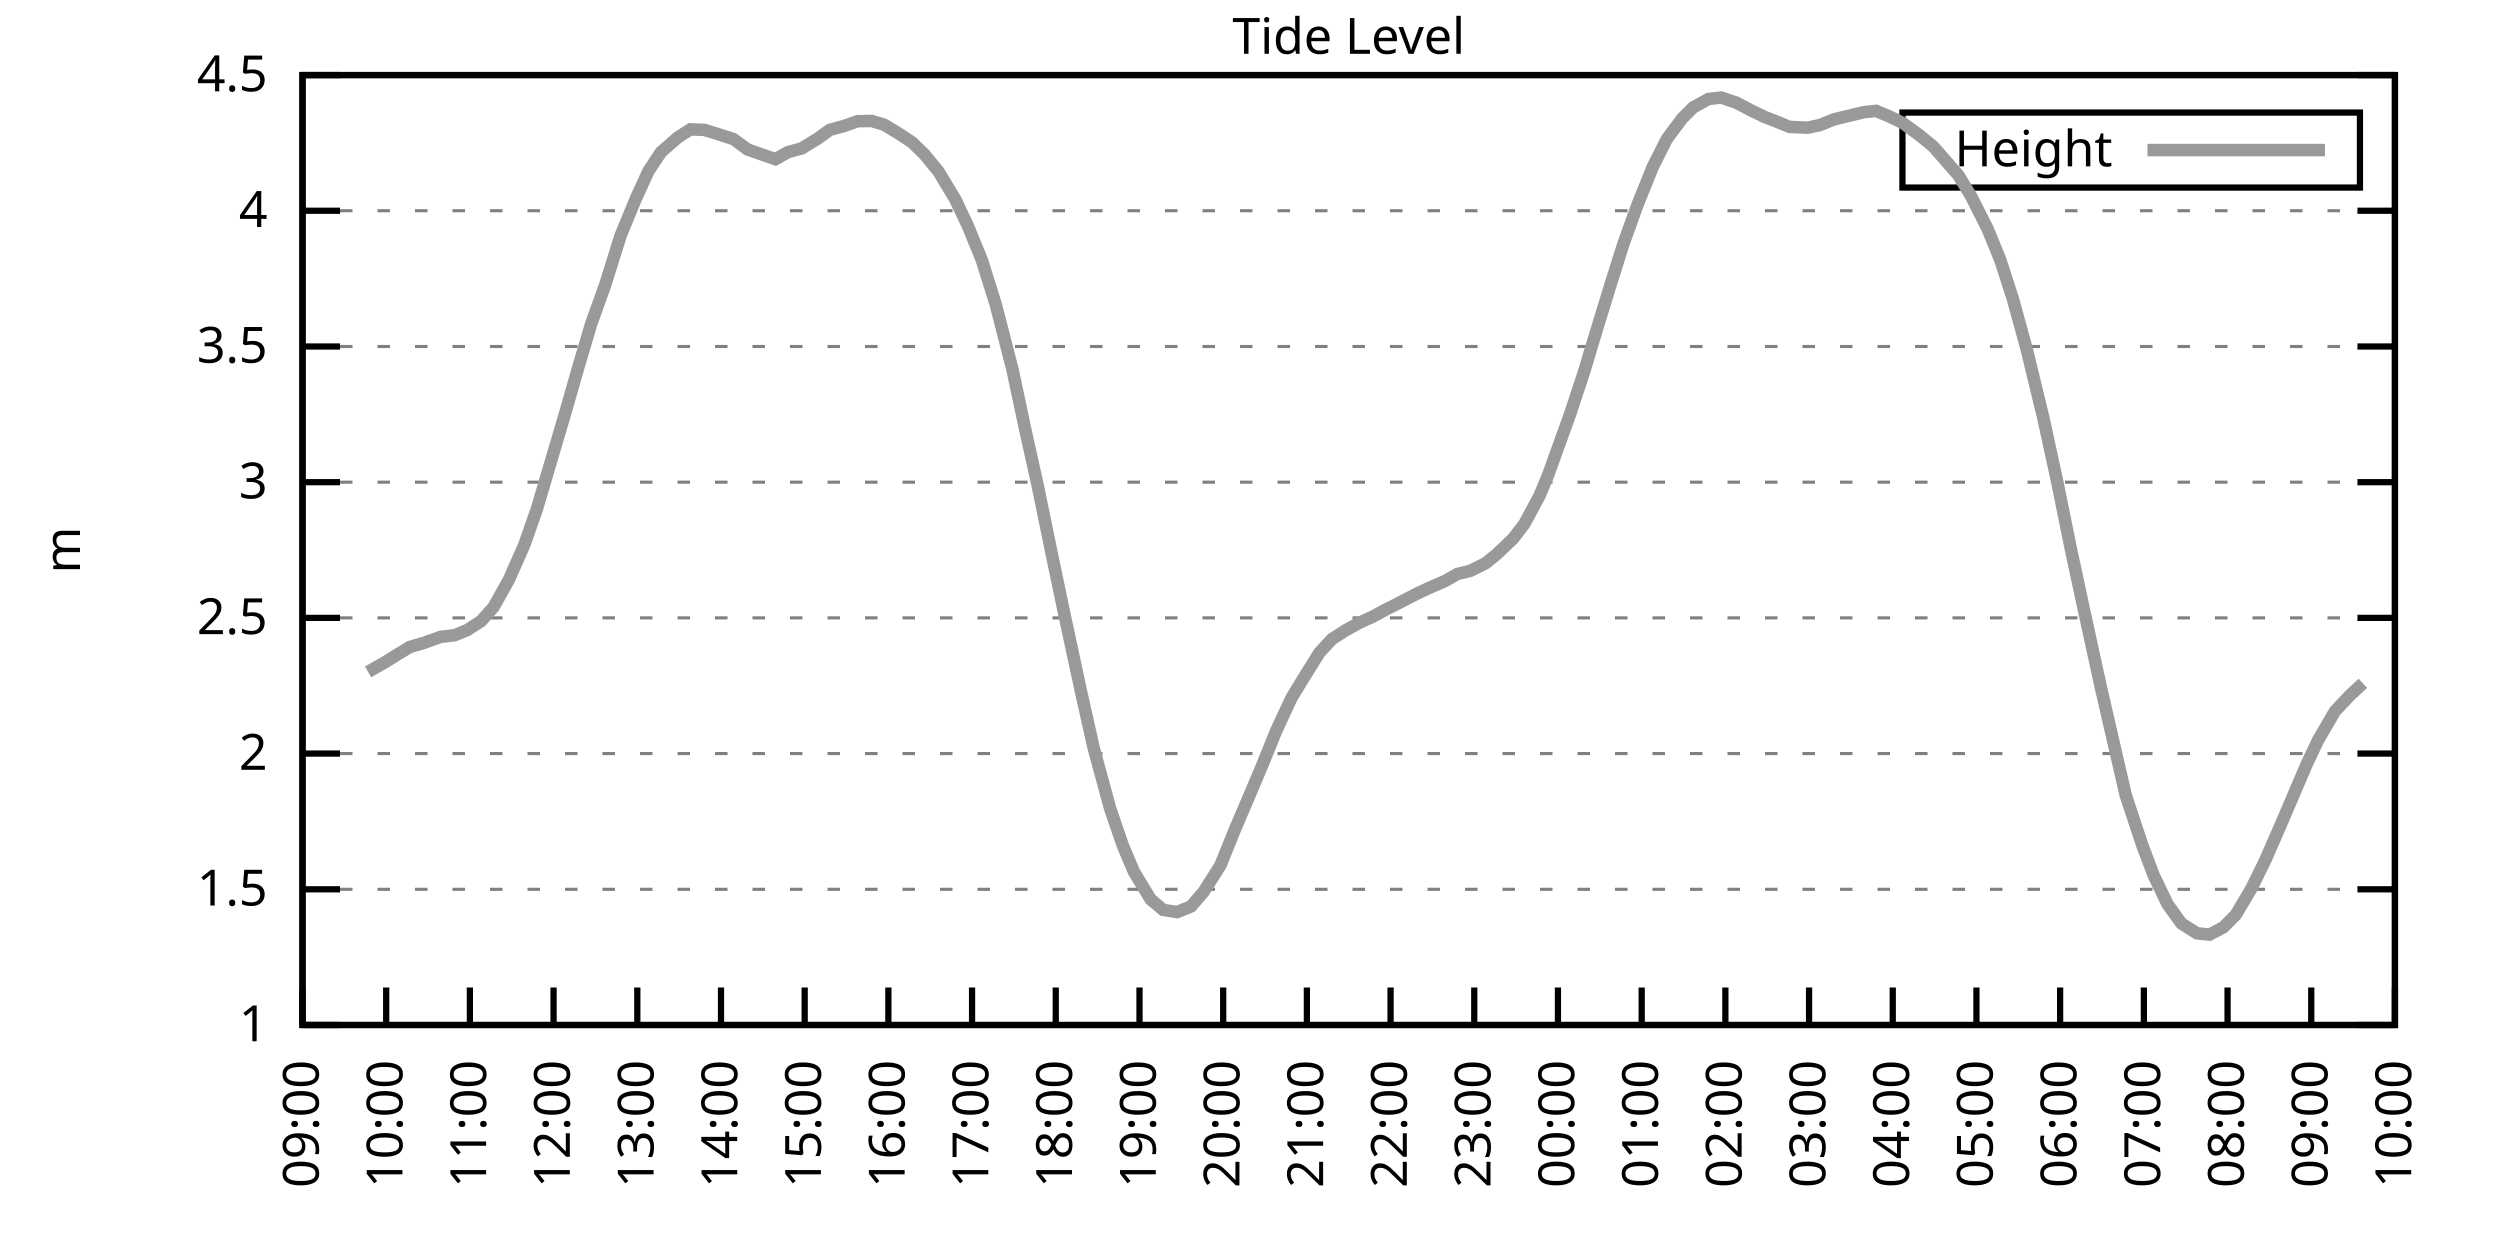
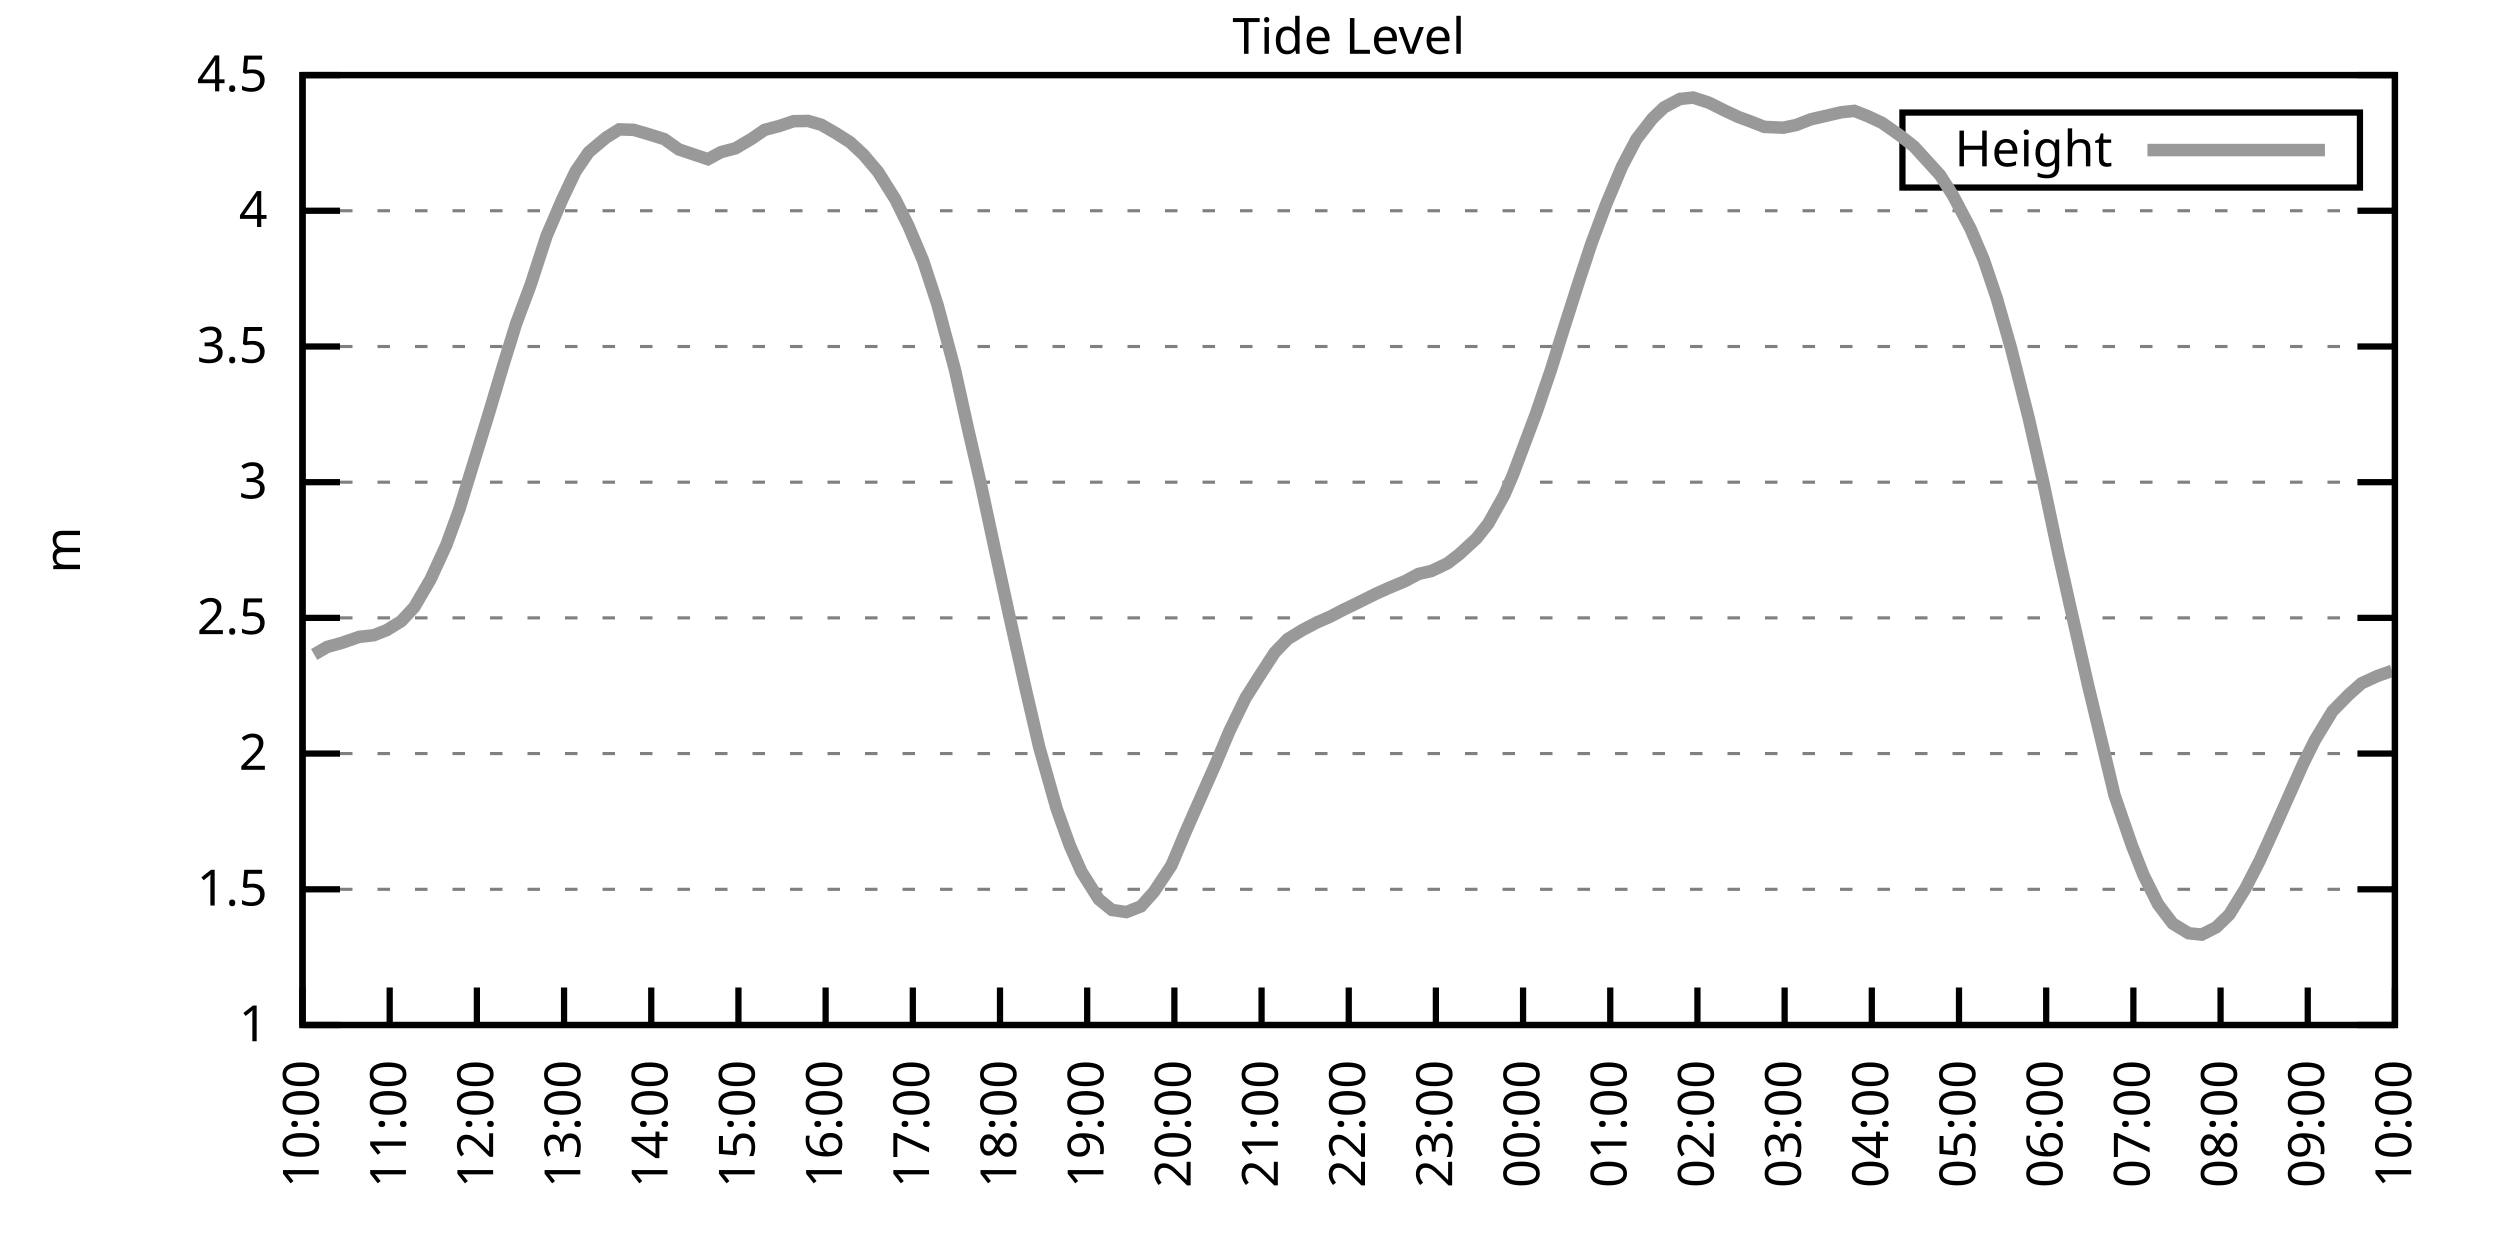
<svg xmlns="http://www.w3.org/2000/svg" xmlns:xlink="http://www.w3.org/1999/xlink" width="400" height="200" viewBox="0 0 400 200">
  <g id="gnuplot_canvas">
    <rect x="0" y="0" width="400" height="200" fill="none" />
    <defs>
      <circle id="gpDot" r="0.5" stroke-width="0.5" stroke="currentColor" />
      <path id="gpPt0" stroke-width="0.333" stroke="currentColor" d="M-1,0 h2 M0,-1 v2" />
      <path id="gpPt1" stroke-width="0.333" stroke="currentColor" d="M-1,-1 L1,1 M1,-1 L-1,1" />
      <path id="gpPt2" stroke-width="0.333" stroke="currentColor" d="M-1,0 L1,0 M0,-1 L0,1 M-1,-1 L1,1 M-1,1 L1,-1" />
      <rect id="gpPt3" stroke-width="0.333" stroke="currentColor" x="-1" y="-1" width="2" height="2" />
      <rect id="gpPt4" stroke-width="0.333" stroke="currentColor" fill="currentColor" x="-1" y="-1" width="2" height="2" />
      <circle id="gpPt5" stroke-width="0.333" stroke="currentColor" cx="0" cy="0" r="1" />
      <use xlink:href="#gpPt5" id="gpPt6" fill="currentColor" stroke="none" />
      <path id="gpPt7" stroke-width="0.333" stroke="currentColor" d="M0,-1.33 L-1.33,0.67 L1.33,0.67 z" />
      <use xlink:href="#gpPt7" id="gpPt8" fill="currentColor" stroke="none" />
      <use xlink:href="#gpPt7" id="gpPt9" stroke="currentColor" transform="rotate(180)" />
      <use xlink:href="#gpPt9" id="gpPt10" fill="currentColor" stroke="none" />
      <use xlink:href="#gpPt3" id="gpPt11" stroke="currentColor" transform="rotate(45)" />
      <use xlink:href="#gpPt11" id="gpPt12" fill="currentColor" stroke="none" />
      <path id="gpPt13" stroke-width="0.333" stroke="currentColor" d="M0,1.330 L1.265,0.411 L0.782,-1.067 L-0.782,-1.076 L-1.265,0.411 z" />
      <use xlink:href="#gpPt13" id="gpPt14" fill="currentColor" stroke="none" />
      <filter id="textbox" filterUnits="objectBoundingBox" x="0" y="0" height="1" width="1">
        <feFlood flood-color="white" flood-opacity="1" result="bgnd" />
        <feComposite in="SourceGraphic" in2="bgnd" operator="atop" />
      </filter>
      <filter id="greybox" filterUnits="objectBoundingBox" x="0" y="0" height="1" width="1">
        <feFlood flood-color="lightgrey" flood-opacity="1" result="grey" />
        <feComposite in="SourceGraphic" in2="grey" operator="atop" />
      </filter>
    </defs>
    <g fill="none" color="white" stroke="currentColor" stroke-width="1.00" stroke-linecap="butt" stroke-linejoin="miter">
</g>
    <g fill="none" color="black" stroke="currentColor" stroke-width="1.00" stroke-linecap="butt" stroke-linejoin="miter">
      <g stroke="none" shape-rendering="crispEdges">
        <polygon fill="rgb(255, 255, 255)" points="48.40,164.00 383.18,164.00 383.18,12.02 48.40,12.02 " />
      </g>
    </g>
    <g fill="none" color="black" stroke="currentColor" stroke-width="1.00" stroke-linecap="butt" stroke-linejoin="miter">
</g>
    <g fill="none" color="black" stroke="black" stroke-width="0.50" stroke-linecap="butt" stroke-linejoin="miter">
</g>
    <g fill="none" color="gray" stroke="currentColor" stroke-width="0.50" stroke-linecap="butt" stroke-linejoin="miter">
      <path stroke="gray" stroke-dasharray="2,4" class="gridline" d="M48.40,164.00 L383.19,164.00  " />
    </g>
    <g fill="none" color="gray" stroke="gray" stroke-width="1.00" stroke-linecap="butt" stroke-linejoin="miter">
</g>
    <g fill="none" color="black" stroke="currentColor" stroke-width="1.00" stroke-linecap="butt" stroke-linejoin="miter">
      <path stroke="black" d="M48.40,164.00 L54.40,164.00 M383.19,164.00 L377.19,164.00  " />
      <g transform="translate(42.80,166.60)" stroke="none" fill="black" font-family="Sans" font-size="8.00" text-anchor="end">
        <text>
          <tspan font-family="Sans"> 1</tspan>
        </text>
      </g>
    </g>
    <g fill="none" color="black" stroke="currentColor" stroke-width="1.00" stroke-linecap="butt" stroke-linejoin="miter">
</g>
    <g fill="none" color="black" stroke="black" stroke-width="0.50" stroke-linecap="butt" stroke-linejoin="miter">
</g>
    <g fill="none" color="gray" stroke="currentColor" stroke-width="0.50" stroke-linecap="butt" stroke-linejoin="miter">
      <path stroke="gray" stroke-dasharray="2,4" class="gridline" d="M48.40,142.29 L383.19,142.29  " />
    </g>
    <g fill="none" color="gray" stroke="gray" stroke-width="1.00" stroke-linecap="butt" stroke-linejoin="miter">
</g>
    <g fill="none" color="black" stroke="currentColor" stroke-width="1.00" stroke-linecap="butt" stroke-linejoin="miter">
      <path stroke="black" d="M48.40,142.29 L54.40,142.29 M383.19,142.29 L377.19,142.29  " />
      <g transform="translate(42.80,144.89)" stroke="none" fill="black" font-family="Sans" font-size="8.00" text-anchor="end">
        <text>
          <tspan font-family="Sans"> 1.5</tspan>
        </text>
      </g>
    </g>
    <g fill="none" color="black" stroke="currentColor" stroke-width="1.00" stroke-linecap="butt" stroke-linejoin="miter">
</g>
    <g fill="none" color="black" stroke="black" stroke-width="0.50" stroke-linecap="butt" stroke-linejoin="miter">
</g>
    <g fill="none" color="gray" stroke="currentColor" stroke-width="0.50" stroke-linecap="butt" stroke-linejoin="miter">
      <path stroke="gray" stroke-dasharray="2,4" class="gridline" d="M48.40,120.57 L383.19,120.57  " />
    </g>
    <g fill="none" color="gray" stroke="gray" stroke-width="1.00" stroke-linecap="butt" stroke-linejoin="miter">
</g>
    <g fill="none" color="black" stroke="currentColor" stroke-width="1.00" stroke-linecap="butt" stroke-linejoin="miter">
      <path stroke="black" d="M48.40,120.57 L54.40,120.57 M383.19,120.57 L377.19,120.57  " />
      <g transform="translate(42.80,123.17)" stroke="none" fill="black" font-family="Sans" font-size="8.00" text-anchor="end">
        <text>
          <tspan font-family="Sans"> 2</tspan>
        </text>
      </g>
    </g>
    <g fill="none" color="black" stroke="currentColor" stroke-width="1.00" stroke-linecap="butt" stroke-linejoin="miter">
</g>
    <g fill="none" color="black" stroke="black" stroke-width="0.50" stroke-linecap="butt" stroke-linejoin="miter">
</g>
    <g fill="none" color="gray" stroke="currentColor" stroke-width="0.50" stroke-linecap="butt" stroke-linejoin="miter">
      <path stroke="gray" stroke-dasharray="2,4" class="gridline" d="M48.40,98.86 L383.19,98.86  " />
    </g>
    <g fill="none" color="gray" stroke="gray" stroke-width="1.00" stroke-linecap="butt" stroke-linejoin="miter">
</g>
    <g fill="none" color="black" stroke="currentColor" stroke-width="1.00" stroke-linecap="butt" stroke-linejoin="miter">
      <path stroke="black" d="M48.40,98.86 L54.40,98.86 M383.19,98.86 L377.19,98.86  " />
      <g transform="translate(42.80,101.46)" stroke="none" fill="black" font-family="Sans" font-size="8.00" text-anchor="end">
        <text>
          <tspan font-family="Sans"> 2.5</tspan>
        </text>
      </g>
    </g>
    <g fill="none" color="black" stroke="currentColor" stroke-width="1.00" stroke-linecap="butt" stroke-linejoin="miter">
</g>
    <g fill="none" color="black" stroke="black" stroke-width="0.50" stroke-linecap="butt" stroke-linejoin="miter">
</g>
    <g fill="none" color="gray" stroke="currentColor" stroke-width="0.50" stroke-linecap="butt" stroke-linejoin="miter">
      <path stroke="gray" stroke-dasharray="2,4" class="gridline" d="M48.40,77.15 L383.19,77.15  " />
    </g>
    <g fill="none" color="gray" stroke="gray" stroke-width="1.00" stroke-linecap="butt" stroke-linejoin="miter">
</g>
    <g fill="none" color="black" stroke="currentColor" stroke-width="1.00" stroke-linecap="butt" stroke-linejoin="miter">
      <path stroke="black" d="M48.40,77.15 L54.40,77.15 M383.19,77.15 L377.19,77.15  " />
      <g transform="translate(42.80,79.75)" stroke="none" fill="black" font-family="Sans" font-size="8.00" text-anchor="end">
        <text>
          <tspan font-family="Sans"> 3</tspan>
        </text>
      </g>
    </g>
    <g fill="none" color="black" stroke="currentColor" stroke-width="1.00" stroke-linecap="butt" stroke-linejoin="miter">
</g>
    <g fill="none" color="black" stroke="black" stroke-width="0.50" stroke-linecap="butt" stroke-linejoin="miter">
</g>
    <g fill="none" color="gray" stroke="currentColor" stroke-width="0.50" stroke-linecap="butt" stroke-linejoin="miter">
      <path stroke="gray" stroke-dasharray="2,4" class="gridline" d="M48.40,55.44 L383.19,55.44  " />
    </g>
    <g fill="none" color="gray" stroke="gray" stroke-width="1.00" stroke-linecap="butt" stroke-linejoin="miter">
</g>
    <g fill="none" color="black" stroke="currentColor" stroke-width="1.00" stroke-linecap="butt" stroke-linejoin="miter">
      <path stroke="black" d="M48.40,55.44 L54.40,55.44 M383.19,55.44 L377.19,55.44  " />
      <g transform="translate(42.80,58.04)" stroke="none" fill="black" font-family="Sans" font-size="8.00" text-anchor="end">
        <text>
          <tspan font-family="Sans"> 3.5</tspan>
        </text>
      </g>
    </g>
    <g fill="none" color="black" stroke="currentColor" stroke-width="1.00" stroke-linecap="butt" stroke-linejoin="miter">
</g>
    <g fill="none" color="black" stroke="black" stroke-width="0.50" stroke-linecap="butt" stroke-linejoin="miter">
</g>
    <g fill="none" color="gray" stroke="currentColor" stroke-width="0.50" stroke-linecap="butt" stroke-linejoin="miter">
      <path stroke="gray" stroke-dasharray="2,4" class="gridline" d="M48.40,33.72 L383.19,33.72  " />
    </g>
    <g fill="none" color="gray" stroke="gray" stroke-width="1.00" stroke-linecap="butt" stroke-linejoin="miter">
</g>
    <g fill="none" color="black" stroke="currentColor" stroke-width="1.00" stroke-linecap="butt" stroke-linejoin="miter">
      <path stroke="black" d="M48.40,33.72 L54.40,33.72 M383.19,33.72 L377.19,33.72  " />
      <g transform="translate(42.80,36.32)" stroke="none" fill="black" font-family="Sans" font-size="8.00" text-anchor="end">
        <text>
          <tspan font-family="Sans"> 4</tspan>
        </text>
      </g>
    </g>
    <g fill="none" color="black" stroke="currentColor" stroke-width="1.00" stroke-linecap="butt" stroke-linejoin="miter">
</g>
    <g fill="none" color="black" stroke="black" stroke-width="0.50" stroke-linecap="butt" stroke-linejoin="miter">
</g>
    <g fill="none" color="gray" stroke="currentColor" stroke-width="0.50" stroke-linecap="butt" stroke-linejoin="miter">
      <path stroke="gray" stroke-dasharray="2,4" class="gridline" d="M48.40,12.01 L383.19,12.01  " />
    </g>
    <g fill="none" color="gray" stroke="gray" stroke-width="1.00" stroke-linecap="butt" stroke-linejoin="miter">
</g>
    <g fill="none" color="black" stroke="currentColor" stroke-width="1.00" stroke-linecap="butt" stroke-linejoin="miter">
      <path stroke="black" d="M48.40,12.01 L54.40,12.01 M383.19,12.01 L377.19,12.01  " />
      <g transform="translate(42.80,14.61)" stroke="none" fill="black" font-family="Sans" font-size="8.00" text-anchor="end">
        <text>
          <tspan font-family="Sans"> 4.5</tspan>
        </text>
      </g>
    </g>
    <g fill="none" color="black" stroke="currentColor" stroke-width="1.00" stroke-linecap="butt" stroke-linejoin="miter">
      <path stroke="black" d="M48.40,164.00 L48.40,158.00  " />
      <g transform="translate(51.00,169.60) rotate(270.00)" stroke="none" fill="black" font-family="Sans" font-size="8.00" text-anchor="end">
        <text>
-           <tspan font-family="Sans">09:00</tspan>
-         </text>
-       </g>
-     </g>
-     <g fill="none" color="black" stroke="currentColor" stroke-width="1.00" stroke-linecap="butt" stroke-linejoin="miter">
-       <path stroke="black" d="M61.79,164.00 L61.79,158.00  " />
-       <g transform="translate(64.39,169.60) rotate(270.00)" stroke="none" fill="black" font-family="Sans" font-size="8.00" text-anchor="end">
-         <text>
          <tspan font-family="Sans">10:00</tspan>
        </text>
      </g>
    </g>
    <g fill="none" color="black" stroke="currentColor" stroke-width="1.00" stroke-linecap="butt" stroke-linejoin="miter">
-       <path stroke="black" d="M75.18,164.00 L75.18,158.00  " />
-       <g transform="translate(77.78,169.60) rotate(270.00)" stroke="none" fill="black" font-family="Sans" font-size="8.00" text-anchor="end">
+       <path stroke="black" d="M62.35,164.00 L62.35,158.00  " />
+       <g transform="translate(64.95,169.60) rotate(270.00)" stroke="none" fill="black" font-family="Sans" font-size="8.00" text-anchor="end">
        <text>
          <tspan font-family="Sans">11:00</tspan>
        </text>
      </g>
    </g>
    <g fill="none" color="black" stroke="currentColor" stroke-width="1.00" stroke-linecap="butt" stroke-linejoin="miter">
-       <path stroke="black" d="M88.57,164.00 L88.57,158.00  " />
-       <g transform="translate(91.17,169.60) rotate(270.00)" stroke="none" fill="black" font-family="Sans" font-size="8.00" text-anchor="end">
+       <path stroke="black" d="M76.30,164.00 L76.30,158.00  " />
+       <g transform="translate(78.90,169.60) rotate(270.00)" stroke="none" fill="black" font-family="Sans" font-size="8.00" text-anchor="end">
        <text>
          <tspan font-family="Sans">12:00</tspan>
        </text>
      </g>
    </g>
    <g fill="none" color="black" stroke="currentColor" stroke-width="1.00" stroke-linecap="butt" stroke-linejoin="miter">
-       <path stroke="black" d="M101.97,164.00 L101.97,158.00  " />
-       <g transform="translate(104.57,169.60) rotate(270.00)" stroke="none" fill="black" font-family="Sans" font-size="8.00" text-anchor="end">
+       <path stroke="black" d="M90.25,164.00 L90.25,158.00  " />
+       <g transform="translate(92.85,169.60) rotate(270.00)" stroke="none" fill="black" font-family="Sans" font-size="8.00" text-anchor="end">
        <text>
          <tspan font-family="Sans">13:00</tspan>
        </text>
      </g>
    </g>
    <g fill="none" color="black" stroke="currentColor" stroke-width="1.00" stroke-linecap="butt" stroke-linejoin="miter">
-       <path stroke="black" d="M115.36,164.00 L115.36,158.00  " />
-       <g transform="translate(117.96,169.60) rotate(270.00)" stroke="none" fill="black" font-family="Sans" font-size="8.00" text-anchor="end">
+       <path stroke="black" d="M104.20,164.00 L104.20,158.00  " />
+       <g transform="translate(106.80,169.60) rotate(270.00)" stroke="none" fill="black" font-family="Sans" font-size="8.00" text-anchor="end">
        <text>
          <tspan font-family="Sans">14:00</tspan>
        </text>
      </g>
    </g>
    <g fill="none" color="black" stroke="currentColor" stroke-width="1.00" stroke-linecap="butt" stroke-linejoin="miter">
-       <path stroke="black" d="M128.75,164.00 L128.75,158.00  " />
-       <g transform="translate(131.35,169.60) rotate(270.00)" stroke="none" fill="black" font-family="Sans" font-size="8.00" text-anchor="end">
+       <path stroke="black" d="M118.15,164.00 L118.15,158.00  " />
+       <g transform="translate(120.75,169.60) rotate(270.00)" stroke="none" fill="black" font-family="Sans" font-size="8.00" text-anchor="end">
        <text>
          <tspan font-family="Sans">15:00</tspan>
        </text>
      </g>
    </g>
    <g fill="none" color="black" stroke="currentColor" stroke-width="1.00" stroke-linecap="butt" stroke-linejoin="miter">
-       <path stroke="black" d="M142.14,164.00 L142.14,158.00  " />
-       <g transform="translate(144.74,169.60) rotate(270.00)" stroke="none" fill="black" font-family="Sans" font-size="8.00" text-anchor="end">
+       <path stroke="black" d="M132.10,164.00 L132.10,158.00  " />
+       <g transform="translate(134.70,169.60) rotate(270.00)" stroke="none" fill="black" font-family="Sans" font-size="8.00" text-anchor="end">
        <text>
          <tspan font-family="Sans">16:00</tspan>
        </text>
      </g>
    </g>
    <g fill="none" color="black" stroke="currentColor" stroke-width="1.00" stroke-linecap="butt" stroke-linejoin="miter">
-       <path stroke="black" d="M155.53,164.00 L155.53,158.00  " />
-       <g transform="translate(158.13,169.60) rotate(270.00)" stroke="none" fill="black" font-family="Sans" font-size="8.00" text-anchor="end">
+       <path stroke="black" d="M146.05,164.00 L146.05,158.00  " />
+       <g transform="translate(148.65,169.60) rotate(270.00)" stroke="none" fill="black" font-family="Sans" font-size="8.00" text-anchor="end">
        <text>
          <tspan font-family="Sans">17:00</tspan>
        </text>
      </g>
    </g>
    <g fill="none" color="black" stroke="currentColor" stroke-width="1.00" stroke-linecap="butt" stroke-linejoin="miter">
-       <path stroke="black" d="M168.92,164.00 L168.92,158.00  " />
-       <g transform="translate(171.52,169.60) rotate(270.00)" stroke="none" fill="black" font-family="Sans" font-size="8.00" text-anchor="end">
+       <path stroke="black" d="M160.00,164.00 L160.00,158.00  " />
+       <g transform="translate(162.60,169.60) rotate(270.00)" stroke="none" fill="black" font-family="Sans" font-size="8.00" text-anchor="end">
        <text>
          <tspan font-family="Sans">18:00</tspan>
        </text>
      </g>
    </g>
    <g fill="none" color="black" stroke="currentColor" stroke-width="1.00" stroke-linecap="butt" stroke-linejoin="miter">
-       <path stroke="black" d="M182.32,164.00 L182.32,158.00  " />
-       <g transform="translate(184.92,169.60) rotate(270.00)" stroke="none" fill="black" font-family="Sans" font-size="8.00" text-anchor="end">
+       <path stroke="black" d="M173.95,164.00 L173.95,158.00  " />
+       <g transform="translate(176.55,169.60) rotate(270.00)" stroke="none" fill="black" font-family="Sans" font-size="8.00" text-anchor="end">
        <text>
          <tspan font-family="Sans">19:00</tspan>
        </text>
      </g>
    </g>
    <g fill="none" color="black" stroke="currentColor" stroke-width="1.00" stroke-linecap="butt" stroke-linejoin="miter">
-       <path stroke="black" d="M195.71,164.00 L195.71,158.00  " />
-       <g transform="translate(198.31,169.60) rotate(270.00)" stroke="none" fill="black" font-family="Sans" font-size="8.00" text-anchor="end">
+       <path stroke="black" d="M187.90,164.00 L187.90,158.00  " />
+       <g transform="translate(190.50,169.60) rotate(270.00)" stroke="none" fill="black" font-family="Sans" font-size="8.00" text-anchor="end">
        <text>
          <tspan font-family="Sans">20:00</tspan>
        </text>
      </g>
    </g>
    <g fill="none" color="black" stroke="currentColor" stroke-width="1.00" stroke-linecap="butt" stroke-linejoin="miter">
-       <path stroke="black" d="M209.10,164.00 L209.10,158.00  " />
-       <g transform="translate(211.70,169.60) rotate(270.00)" stroke="none" fill="black" font-family="Sans" font-size="8.00" text-anchor="end">
+       <path stroke="black" d="M201.85,164.00 L201.85,158.00  " />
+       <g transform="translate(204.45,169.60) rotate(270.00)" stroke="none" fill="black" font-family="Sans" font-size="8.00" text-anchor="end">
        <text>
          <tspan font-family="Sans">21:00</tspan>
        </text>
      </g>
    </g>
    <g fill="none" color="black" stroke="currentColor" stroke-width="1.00" stroke-linecap="butt" stroke-linejoin="miter">
-       <path stroke="black" d="M222.49,164.00 L222.49,158.00  " />
-       <g transform="translate(225.09,169.60) rotate(270.00)" stroke="none" fill="black" font-family="Sans" font-size="8.00" text-anchor="end">
+       <path stroke="black" d="M215.80,164.00 L215.80,158.00  " />
+       <g transform="translate(218.40,169.60) rotate(270.00)" stroke="none" fill="black" font-family="Sans" font-size="8.00" text-anchor="end">
        <text>
          <tspan font-family="Sans">22:00</tspan>
        </text>
      </g>
    </g>
    <g fill="none" color="black" stroke="currentColor" stroke-width="1.00" stroke-linecap="butt" stroke-linejoin="miter">
-       <path stroke="black" d="M235.88,164.00 L235.88,158.00  " />
-       <g transform="translate(238.48,169.60) rotate(270.00)" stroke="none" fill="black" font-family="Sans" font-size="8.00" text-anchor="end">
+       <path stroke="black" d="M229.74,164.00 L229.74,158.00  " />
+       <g transform="translate(232.34,169.60) rotate(270.00)" stroke="none" fill="black" font-family="Sans" font-size="8.00" text-anchor="end">
        <text>
          <tspan font-family="Sans">23:00</tspan>
        </text>
      </g>
    </g>
    <g fill="none" color="black" stroke="currentColor" stroke-width="1.00" stroke-linecap="butt" stroke-linejoin="miter">
-       <path stroke="black" d="M249.27,164.00 L249.27,158.00  " />
-       <g transform="translate(251.87,169.60) rotate(270.00)" stroke="none" fill="black" font-family="Sans" font-size="8.00" text-anchor="end">
+       <path stroke="black" d="M243.69,164.00 L243.69,158.00  " />
+       <g transform="translate(246.29,169.60) rotate(270.00)" stroke="none" fill="black" font-family="Sans" font-size="8.00" text-anchor="end">
        <text>
          <tspan font-family="Sans">00:00</tspan>
        </text>
      </g>
    </g>
    <g fill="none" color="black" stroke="currentColor" stroke-width="1.00" stroke-linecap="butt" stroke-linejoin="miter">
-       <path stroke="black" d="M262.67,164.00 L262.67,158.00  " />
-       <g transform="translate(265.27,169.60) rotate(270.00)" stroke="none" fill="black" font-family="Sans" font-size="8.00" text-anchor="end">
+       <path stroke="black" d="M257.64,164.00 L257.64,158.00  " />
+       <g transform="translate(260.24,169.60) rotate(270.00)" stroke="none" fill="black" font-family="Sans" font-size="8.00" text-anchor="end">
        <text>
          <tspan font-family="Sans">01:00</tspan>
        </text>
      </g>
    </g>
    <g fill="none" color="black" stroke="currentColor" stroke-width="1.00" stroke-linecap="butt" stroke-linejoin="miter">
-       <path stroke="black" d="M276.06,164.00 L276.06,158.00  " />
-       <g transform="translate(278.66,169.60) rotate(270.00)" stroke="none" fill="black" font-family="Sans" font-size="8.00" text-anchor="end">
+       <path stroke="black" d="M271.59,164.00 L271.59,158.00  " />
+       <g transform="translate(274.19,169.60) rotate(270.00)" stroke="none" fill="black" font-family="Sans" font-size="8.00" text-anchor="end">
        <text>
          <tspan font-family="Sans">02:00</tspan>
        </text>
      </g>
    </g>
    <g fill="none" color="black" stroke="currentColor" stroke-width="1.00" stroke-linecap="butt" stroke-linejoin="miter">
-       <path stroke="black" d="M289.45,164.00 L289.45,158.00  " />
-       <g transform="translate(292.05,169.60) rotate(270.00)" stroke="none" fill="black" font-family="Sans" font-size="8.00" text-anchor="end">
+       <path stroke="black" d="M285.54,164.00 L285.54,158.00  " />
+       <g transform="translate(288.14,169.60) rotate(270.00)" stroke="none" fill="black" font-family="Sans" font-size="8.00" text-anchor="end">
        <text>
          <tspan font-family="Sans">03:00</tspan>
        </text>
      </g>
    </g>
    <g fill="none" color="black" stroke="currentColor" stroke-width="1.00" stroke-linecap="butt" stroke-linejoin="miter">
-       <path stroke="black" d="M302.84,164.00 L302.84,158.00  " />
-       <g transform="translate(305.44,169.60) rotate(270.00)" stroke="none" fill="black" font-family="Sans" font-size="8.00" text-anchor="end">
+       <path stroke="black" d="M299.49,164.00 L299.49,158.00  " />
+       <g transform="translate(302.09,169.60) rotate(270.00)" stroke="none" fill="black" font-family="Sans" font-size="8.00" text-anchor="end">
        <text>
          <tspan font-family="Sans">04:00</tspan>
        </text>
      </g>
    </g>
    <g fill="none" color="black" stroke="currentColor" stroke-width="1.00" stroke-linecap="butt" stroke-linejoin="miter">
-       <path stroke="black" d="M316.23,164.00 L316.23,158.00  " />
-       <g transform="translate(318.83,169.60) rotate(270.00)" stroke="none" fill="black" font-family="Sans" font-size="8.00" text-anchor="end">
+       <path stroke="black" d="M313.44,164.00 L313.44,158.00  " />
+       <g transform="translate(316.04,169.60) rotate(270.00)" stroke="none" fill="black" font-family="Sans" font-size="8.00" text-anchor="end">
        <text>
          <tspan font-family="Sans">05:00</tspan>
        </text>
      </g>
    </g>
    <g fill="none" color="black" stroke="currentColor" stroke-width="1.00" stroke-linecap="butt" stroke-linejoin="miter">
-       <path stroke="black" d="M329.62,164.00 L329.62,158.00  " />
-       <g transform="translate(332.22,169.60) rotate(270.00)" stroke="none" fill="black" font-family="Sans" font-size="8.00" text-anchor="end">
+       <path stroke="black" d="M327.39,164.00 L327.39,158.00  " />
+       <g transform="translate(329.99,169.60) rotate(270.00)" stroke="none" fill="black" font-family="Sans" font-size="8.00" text-anchor="end">
        <text>
          <tspan font-family="Sans">06:00</tspan>
        </text>
      </g>
    </g>
    <g fill="none" color="black" stroke="currentColor" stroke-width="1.00" stroke-linecap="butt" stroke-linejoin="miter">
-       <path stroke="black" d="M343.02,164.00 L343.02,158.00  " />
-       <g transform="translate(345.62,169.60) rotate(270.00)" stroke="none" fill="black" font-family="Sans" font-size="8.00" text-anchor="end">
+       <path stroke="black" d="M341.34,164.00 L341.34,158.00  " />
+       <g transform="translate(343.94,169.60) rotate(270.00)" stroke="none" fill="black" font-family="Sans" font-size="8.00" text-anchor="end">
        <text>
          <tspan font-family="Sans">07:00</tspan>
        </text>
      </g>
    </g>
    <g fill="none" color="black" stroke="currentColor" stroke-width="1.00" stroke-linecap="butt" stroke-linejoin="miter">
-       <path stroke="black" d="M356.41,164.00 L356.41,158.00  " />
-       <g transform="translate(359.01,169.60) rotate(270.00)" stroke="none" fill="black" font-family="Sans" font-size="8.00" text-anchor="end">
+       <path stroke="black" d="M355.29,164.00 L355.29,158.00  " />
+       <g transform="translate(357.89,169.60) rotate(270.00)" stroke="none" fill="black" font-family="Sans" font-size="8.00" text-anchor="end">
        <text>
          <tspan font-family="Sans">08:00</tspan>
        </text>
      </g>
    </g>
    <g fill="none" color="black" stroke="currentColor" stroke-width="1.00" stroke-linecap="butt" stroke-linejoin="miter">
-       <path stroke="black" d="M369.80,164.00 L369.80,158.00  " />
-       <g transform="translate(372.40,169.60) rotate(270.00)" stroke="none" fill="black" font-family="Sans" font-size="8.00" text-anchor="end">
+       <path stroke="black" d="M369.24,164.00 L369.24,158.00  " />
+       <g transform="translate(371.84,169.60) rotate(270.00)" stroke="none" fill="black" font-family="Sans" font-size="8.00" text-anchor="end">
        <text>
          <tspan font-family="Sans">09:00</tspan>
        </text>
      </g>
    </g>
    <g fill="none" color="black" stroke="currentColor" stroke-width="1.00" stroke-linecap="butt" stroke-linejoin="miter">
      <path stroke="black" d="M383.19,164.00 L383.19,158.00  " />
      <g transform="translate(385.79,169.60) rotate(270.00)" stroke="none" fill="black" font-family="Sans" font-size="8.00" text-anchor="end">
        <text>
          <tspan font-family="Sans">10:00</tspan>
        </text>
      </g>
    </g>
    <g fill="none" color="black" stroke="currentColor" stroke-width="1.00" stroke-linecap="butt" stroke-linejoin="miter">
</g>
    <g fill="none" color="black" stroke="currentColor" stroke-width="1.00" stroke-linecap="butt" stroke-linejoin="miter">
      <path stroke="black" d="M48.40,12.01 L48.40,164.00 L383.19,164.00 L383.19,12.01 L48.40,12.01 Z  " />
    </g>
    <g fill="none" color="black" stroke="currentColor" stroke-width="1.00" stroke-linecap="butt" stroke-linejoin="miter">
</g>
    <g fill="none" color="black" stroke="currentColor" stroke-width="1.00" stroke-linecap="butt" stroke-linejoin="miter">
      <path stroke="black" d="M304.39,30.01 L304.39,18.01 L377.59,18.01 L377.59,30.01 L304.39,30.01 Z  " />
    </g>
    <g id="Tide_level_plot_1">
      <g fill="none" color="white" stroke="black" stroke-width="2.00" stroke-linecap="butt" stroke-linejoin="miter">
</g>
      <g fill="none" color="black" stroke="currentColor" stroke-width="2.00" stroke-linecap="butt" stroke-linejoin="miter">
        <g transform="translate(337.99,26.61)" stroke="none" fill="black" font-family="Sans" font-size="8.00" text-anchor="end">
          <text>
            <tspan font-family="Sans">Height</tspan>
          </text>
        </g>
      </g>
      <g fill="none" color="black" stroke="currentColor" stroke-width="2.00" stroke-linecap="butt" stroke-linejoin="miter">
-         <path stroke="rgb(153, 153, 153)" d="M343.59,24.01 L371.99,24.01 M58.89,107.50 L61.57,105.98 L63.58,104.72 L65.59,103.51 L67.82,102.86 L70.50,101.90   L72.73,101.64 L74.74,100.82 L76.97,99.38 L78.98,97.12 L81.43,92.74 L83.89,87.18 L85.90,81.45 L87.91,74.63   L90.36,66.34 L92.59,58.56 L94.60,51.79 L96.83,45.58 L99.29,37.72 L101.74,31.77 L103.75,27.38 L105.76,24.34   L108.44,22.00 L110.45,20.70 L112.68,20.78 L114.69,21.39 L117.37,22.26 L119.60,23.91 L121.83,24.69 L124.06,25.47   L126.07,24.34 L128.30,23.73 L130.76,22.22 L132.77,20.78 L135.00,20.17 L137.23,19.39 L139.46,19.35 L141.47,19.96   L143.70,21.30 L145.94,22.78 L147.94,24.73 L150.18,27.47 L152.85,31.90 L154.86,36.15 L157.10,41.63 L159.33,48.75   L162.01,59.17 L164.01,68.59 L166.02,77.63 L168.25,88.48 L170.26,98.08 L172.94,110.54 L174.95,119.53 L177.63,129.39   L179.64,135.25 L181.42,139.46 L184.10,143.89 L186.11,145.59 L188.34,145.93 L190.57,145.02 L192.58,142.68 L195.26,138.47   L197.49,132.95 L199.73,127.70 L201.96,122.44 L204.19,116.93 L206.64,111.67 L208.65,108.37 L211.11,104.42 L213.12,102.25   L215.35,100.82 L217.58,99.60 L219.59,98.69 L221.60,97.60 L223.83,96.47 L226.51,95.08 L228.52,94.13 L231.20,92.96   L233.20,91.83 L235.21,91.35 L237.67,90.13 L239.45,88.70 L242.13,86.14 L243.92,83.79 L246.37,79.23 L247.71,75.98   L251.28,66.08 L253.51,59.30 L255.52,52.61 L257.76,45.32 L259.76,38.98 L262.00,32.77 L264.45,26.69 L266.68,22.26   L269.14,18.96 L270.92,17.18 L273.38,15.83 L275.39,15.61 L277.84,16.44 L280.07,17.61 L282.31,18.70 L284.32,19.48   L286.32,20.30 L289.23,20.43 L291.23,20.00 L293.47,19.09 L295.48,18.61 L298.15,17.96 L300.16,17.74 L302.17,18.57   L304.40,19.65 L307.08,21.61 L309.31,23.43 L311.32,25.73 L313.33,28.03 L315.34,31.33 L318.02,36.63 L320.03,41.54   L322.04,47.75 L324.27,55.87 L326.95,66.94 L329.18,77.19 L331.41,88.18 L333.42,97.52 L336.10,109.80 L338.10,118.49   L340.11,127.22 L342.79,135.30 L344.58,140.03 L346.81,144.68 L349.04,147.76 L351.50,149.32 L353.51,149.54 L355.74,148.37   L357.75,146.33 L360.20,142.20 L362.43,137.68 L364.89,132.04 L366.90,127.35 L369.13,122.14 L370.91,118.40 L373.59,113.80   L376.05,111.19 L378.06,109.33  " />
+         <path stroke="rgb(153, 153, 153)" d="M343.59,24.01 L371.99,24.01 M50.26,104.72 L52.35,103.51 L54.68,102.86 L57.47,101.90 L59.79,101.64 L61.88,100.82   L64.21,99.38 L66.30,97.12 L68.86,92.74 L71.42,87.18 L73.51,81.45 L75.60,74.63 L78.16,66.34 L80.48,58.56   L82.58,51.79 L84.90,45.58 L87.46,37.72 L90.02,31.77 L92.11,27.38 L94.20,24.34 L96.99,22.00 L99.08,20.70   L101.41,20.78 L103.50,21.39 L106.29,22.26 L108.62,23.91 L110.94,24.69 L113.27,25.47 L115.36,24.34 L117.68,23.73   L120.24,22.22 L122.33,20.78 L124.66,20.17 L126.98,19.39 L129.31,19.35 L131.40,19.96 L133.72,21.30 L136.05,22.78   L138.14,24.73 L140.47,27.47 L143.26,31.90 L145.35,36.15 L147.67,41.63 L150.00,48.75 L152.79,59.17 L154.88,68.59   L156.97,77.63 L159.30,88.48 L161.39,98.08 L164.18,110.54 L166.27,119.53 L169.06,129.39 L171.16,135.25 L173.02,139.46   L175.81,143.89 L177.90,145.59 L180.22,145.93 L182.55,145.02 L184.64,142.68 L187.43,138.47 L189.76,132.95 L192.08,127.70   L194.41,122.44 L196.73,116.93 L199.29,111.67 L201.38,108.37 L203.94,104.42 L206.03,102.25 L208.36,100.82 L210.68,99.60   L212.77,98.69 L214.87,97.60 L217.19,96.47 L219.98,95.08 L222.07,94.13 L224.86,92.96 L226.95,91.83 L229.05,91.35   L231.60,90.13 L233.46,88.70 L236.25,86.14 L238.11,83.79 L240.67,79.23 L242.07,75.98 L245.79,66.08 L248.11,59.30   L250.20,52.61 L252.53,45.32 L254.62,38.98 L256.95,32.77 L259.50,26.69 L261.83,22.26 L264.39,18.96 L266.25,17.18   L268.80,15.83 L270.90,15.61 L273.45,16.44 L275.78,17.61 L278.10,18.70 L280.20,19.48 L282.29,20.30 L285.31,20.43   L287.40,20.00 L289.73,19.09 L291.82,18.61 L294.61,17.96 L296.70,17.74 L298.80,18.57 L301.12,19.65 L303.91,21.61   L306.23,23.43 L308.33,25.73 L310.42,28.03 L312.51,31.33 L315.30,36.63 L317.39,41.54 L319.49,47.75 L321.81,55.87   L324.60,66.94 L326.93,77.19 L329.25,88.18 L331.34,97.52 L334.13,109.80 L336.23,118.49 L338.32,127.22 L341.11,135.30   L342.97,140.03 L345.29,144.68 L347.62,147.76 L350.18,149.32 L352.27,149.54 L354.59,148.37 L356.69,146.33 L359.24,142.20   L361.57,137.68 L364.13,132.04 L366.22,127.35 L368.54,122.14 L370.40,118.40 L373.19,113.80 L375.75,111.19 L377.84,109.33   L380.40,108.15 L382.73,107.33  " />
      </g>
    </g>
    <g fill="none" color="black" stroke="currentColor" stroke-width="2.00" stroke-linecap="butt" stroke-linejoin="miter">
</g>
    <g fill="none" color="black" stroke="black" stroke-width="1.00" stroke-linecap="butt" stroke-linejoin="miter">
</g>
    <g fill="none" color="black" stroke="currentColor" stroke-width="1.00" stroke-linecap="butt" stroke-linejoin="miter">
      <path stroke="black" d="M48.40,12.01 L48.40,164.00 L383.19,164.00 L383.19,12.01 L48.40,12.01 Z  " />
      <g transform="translate(12.80,88.01) rotate(270.00)" stroke="none" fill="black" font-family="Sans" font-size="8.00" text-anchor="middle">
        <text>
          <tspan font-family="Sans">m</tspan>
        </text>
      </g>
    </g>
    <g fill="none" color="black" stroke="currentColor" stroke-width="1.00" stroke-linecap="butt" stroke-linejoin="miter">
</g>
    <g fill="none" color="black" stroke="currentColor" stroke-width="1.00" stroke-linecap="butt" stroke-linejoin="miter">
      <g transform="translate(215.79,8.61)" stroke="none" fill="black" font-family="Sans" font-size="8.00" text-anchor="middle">
        <text>
          <tspan font-family="Sans">Tide Level</tspan>
        </text>
      </g>
    </g>
    <g fill="none" color="black" stroke="currentColor" stroke-width="1.00" stroke-linecap="butt" stroke-linejoin="miter">
</g>
  </g>
</svg>
